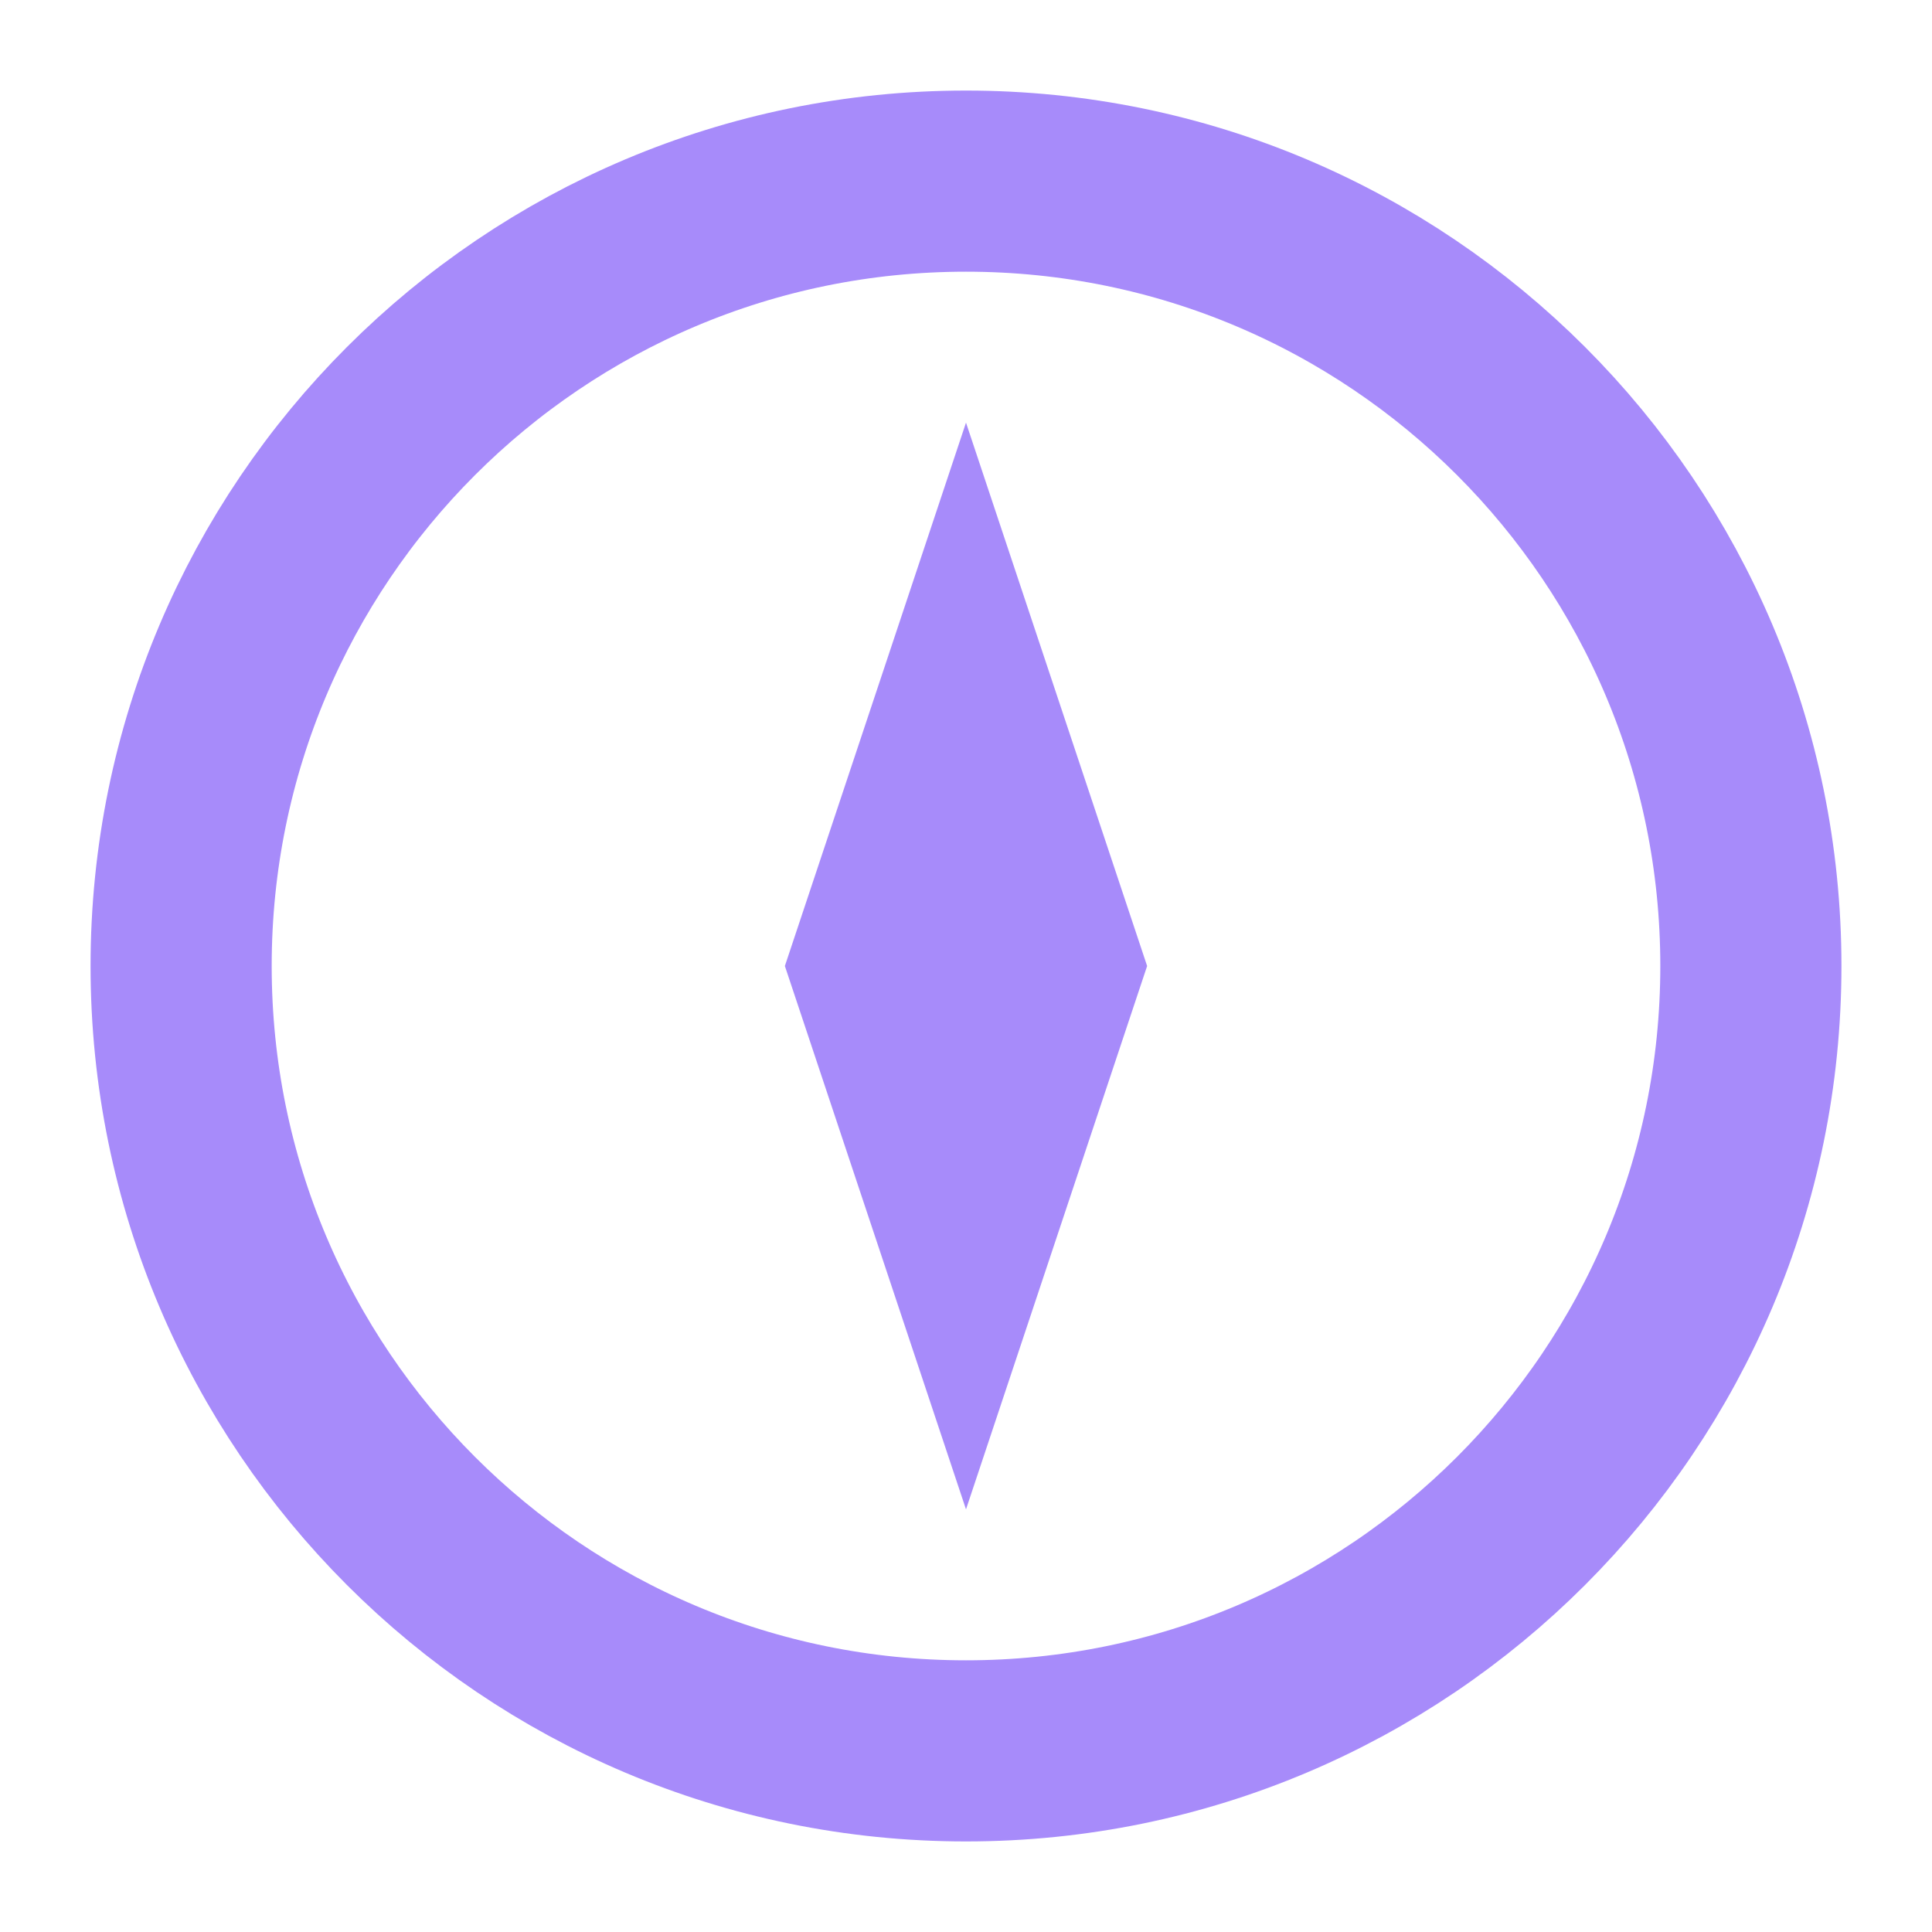
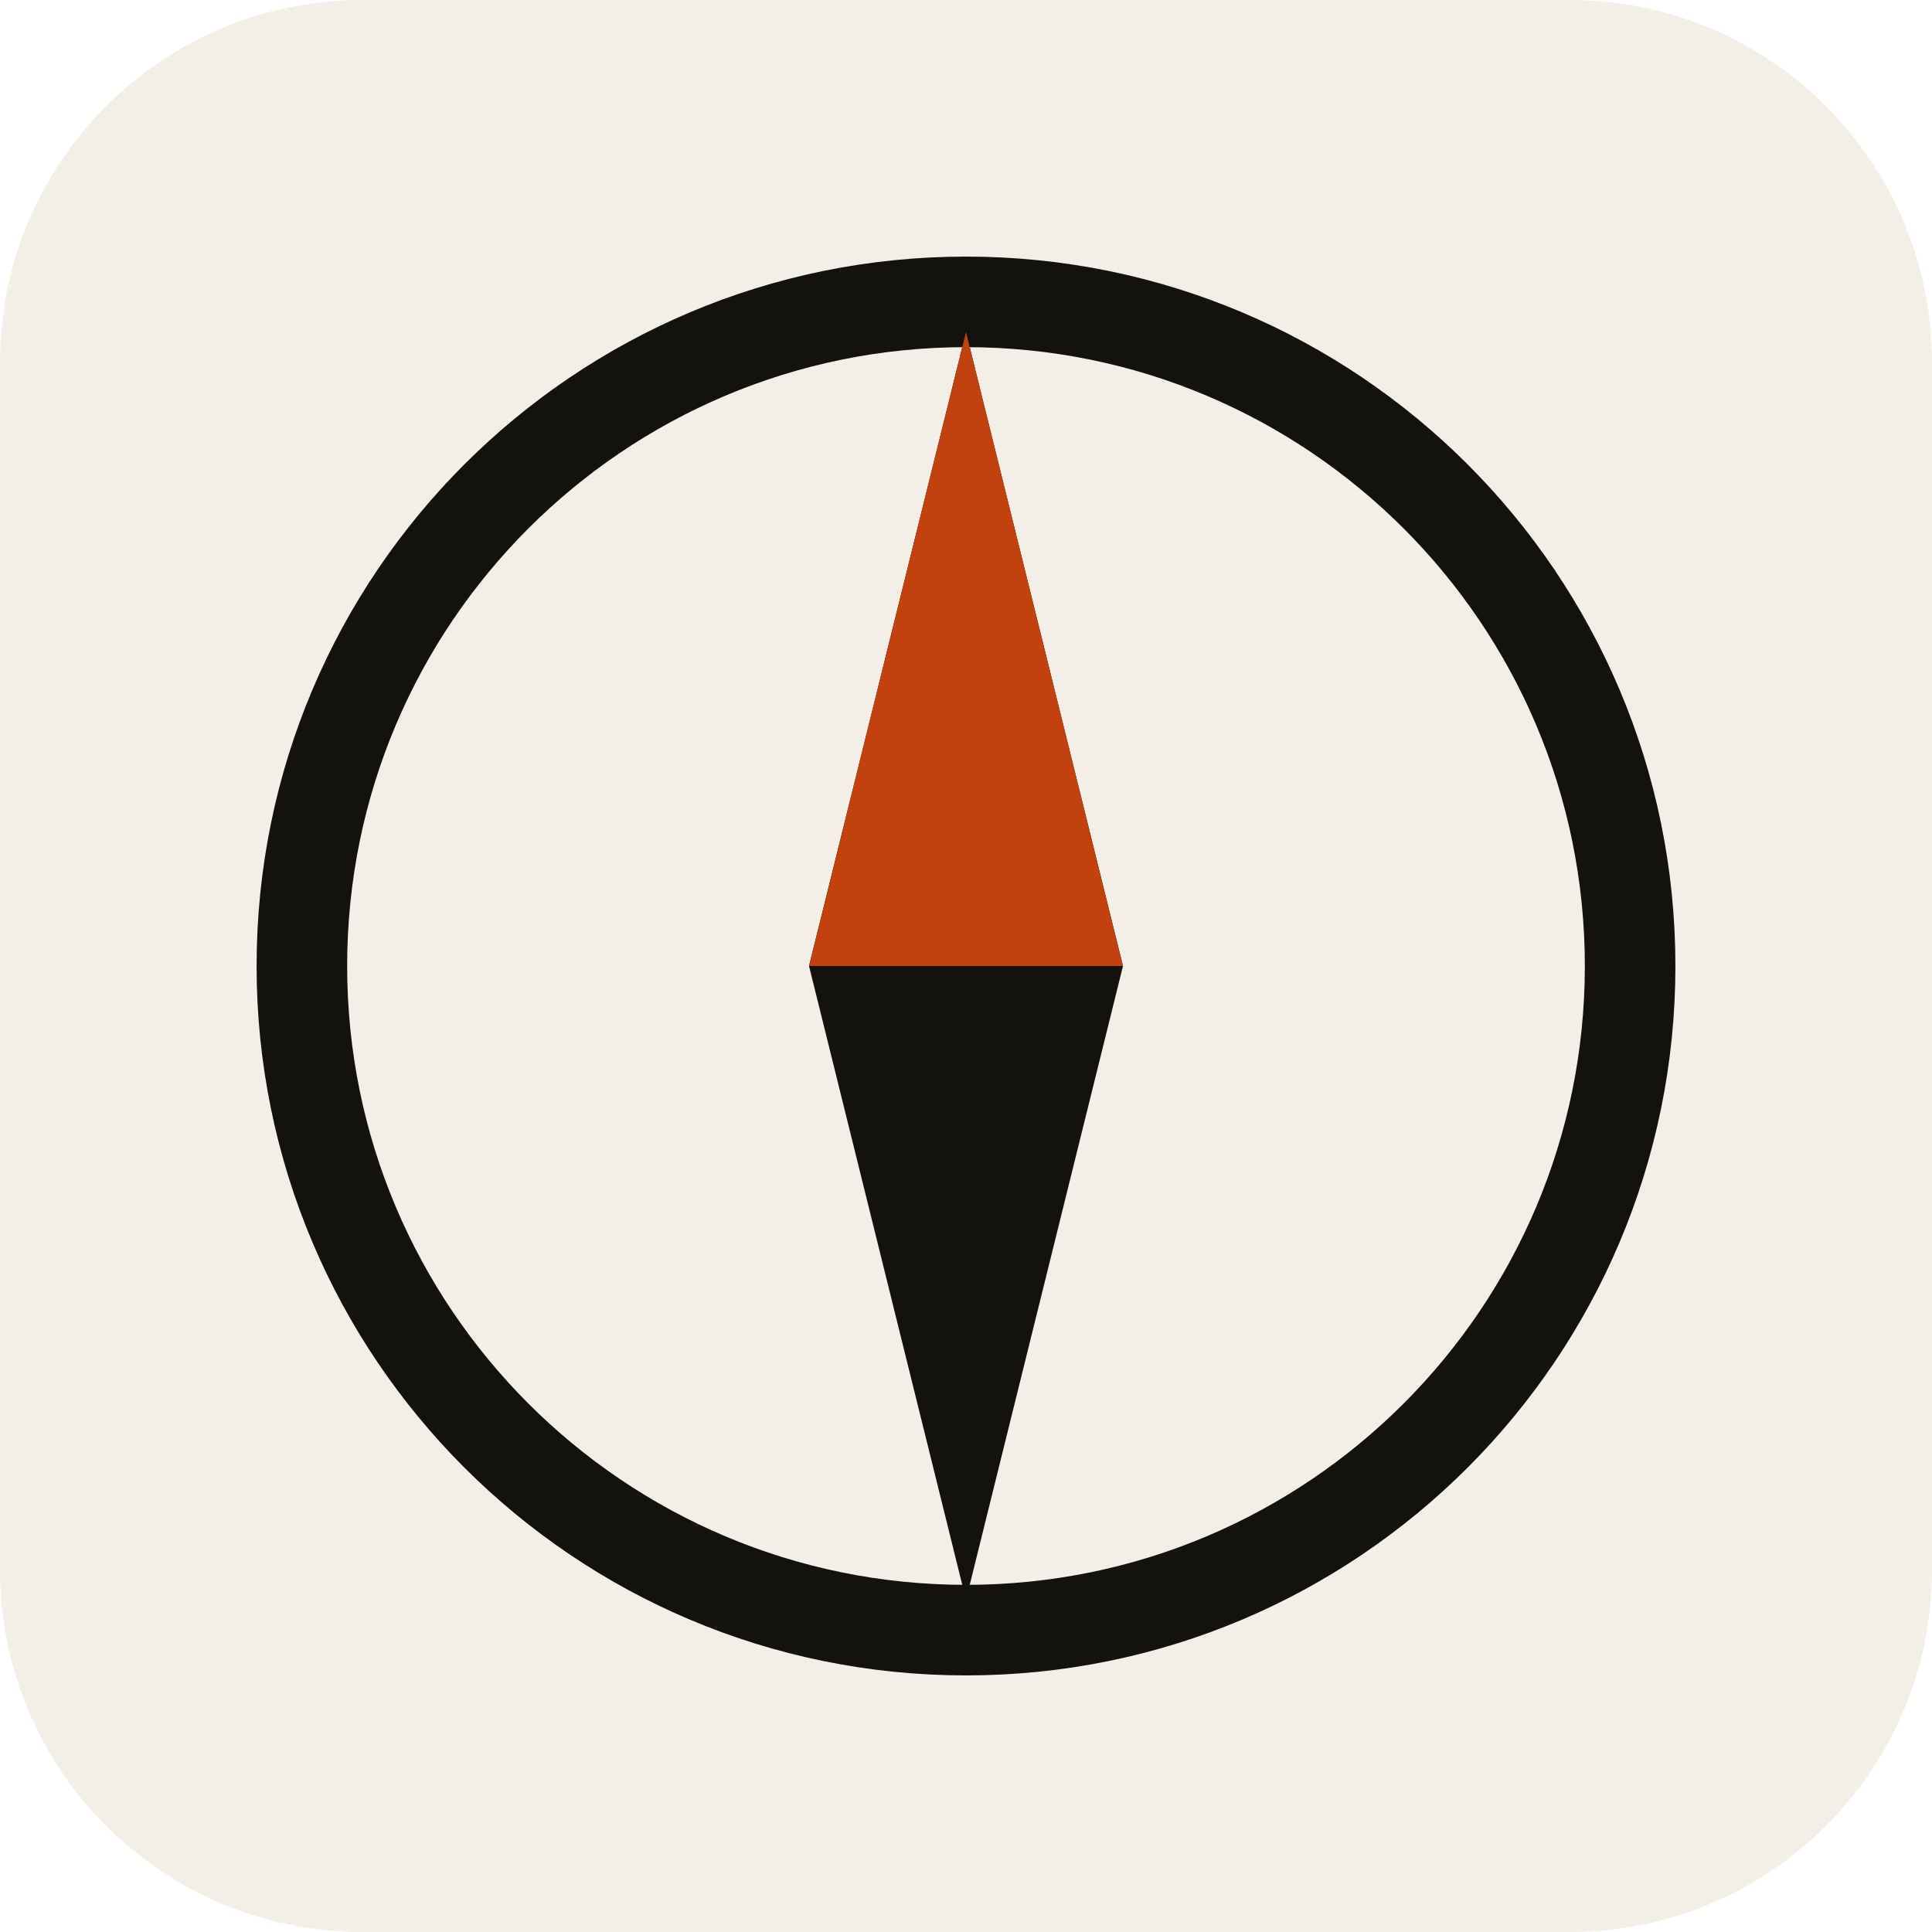
<svg xmlns="http://www.w3.org/2000/svg" viewBox="0 0 32 32">
-   <circle cx="16" cy="16" r="13" fill="none" stroke="#a78bfa" stroke-width="3" />
-   <path d="M16 7l3 9-3 9-3-9z" fill="#a78bfa" />
+   <rect width="32" height="32" rx="6" fill="#F3EFE6" />
+   <circle cx="16" cy="16" r="11" fill="none" stroke="#14120F" stroke-width="1.5" />
+   <path d="M16 5.5l2.6 10.5L16 26.5 13.4 16z" fill="#14120F" />
+   <path d="M16 5.5l2.6 10.5h-5.2z" fill="#C2410C" />
</svg>
